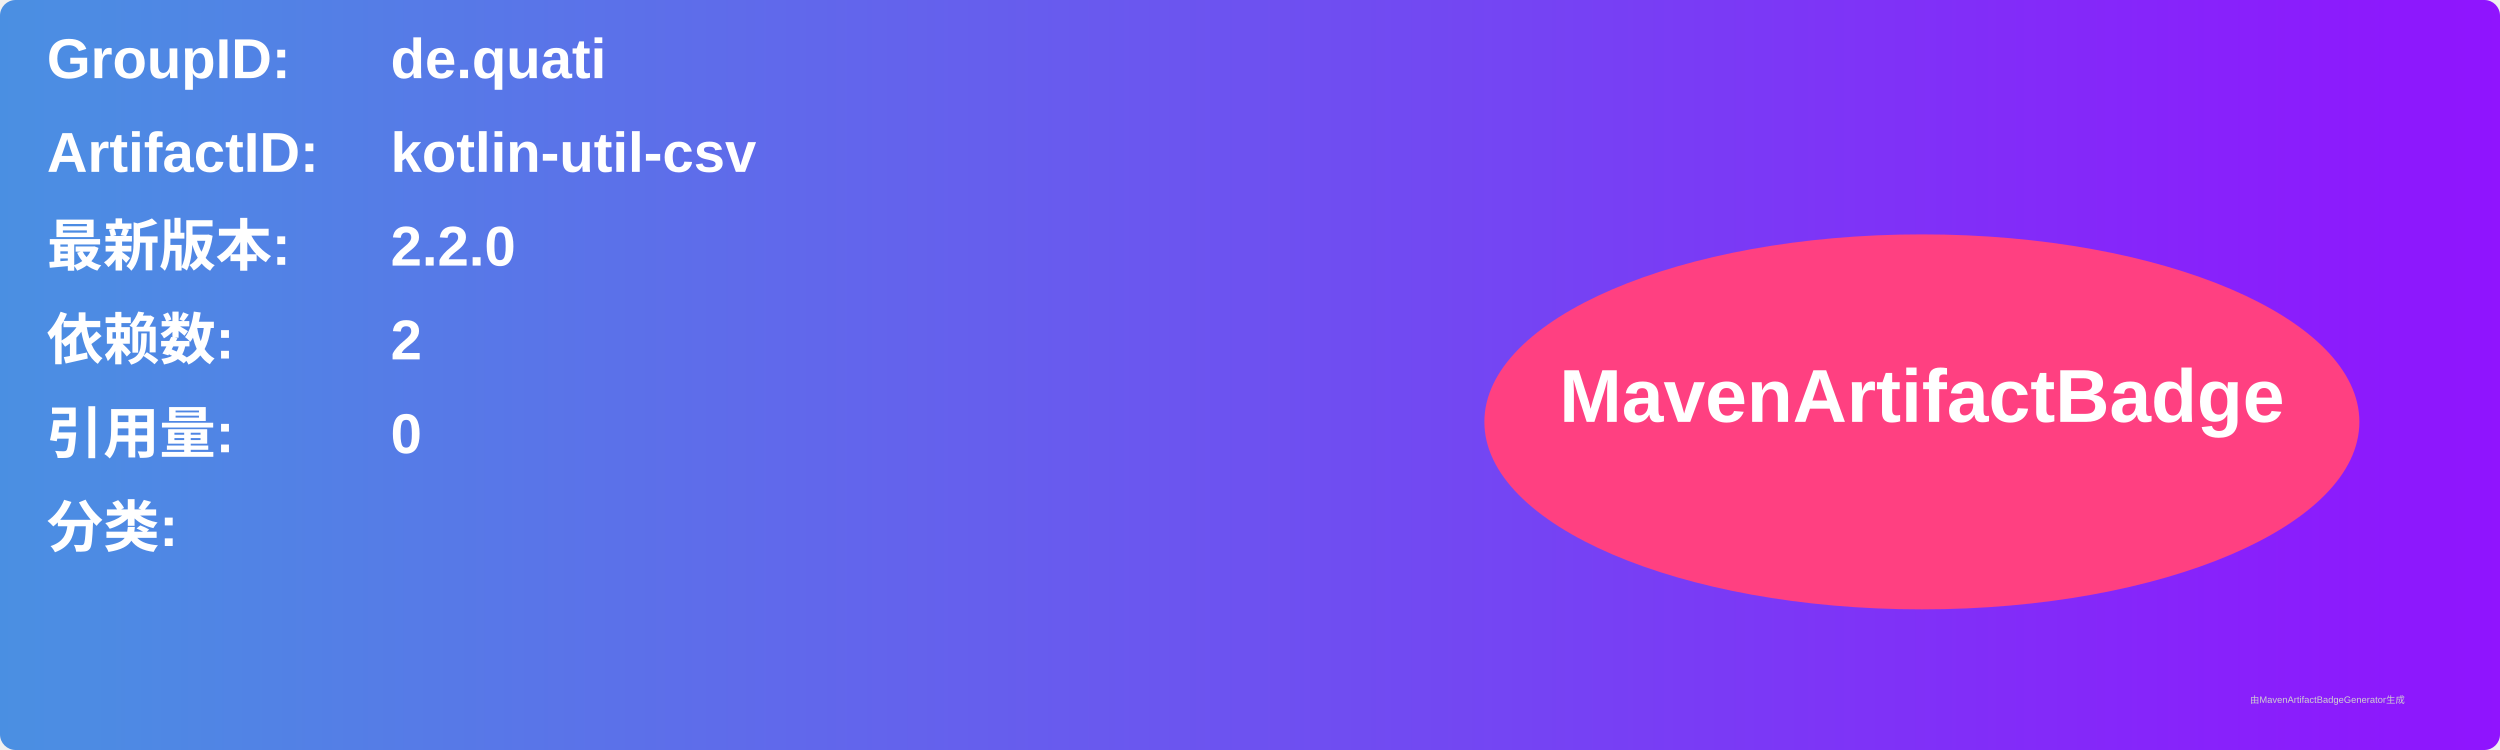
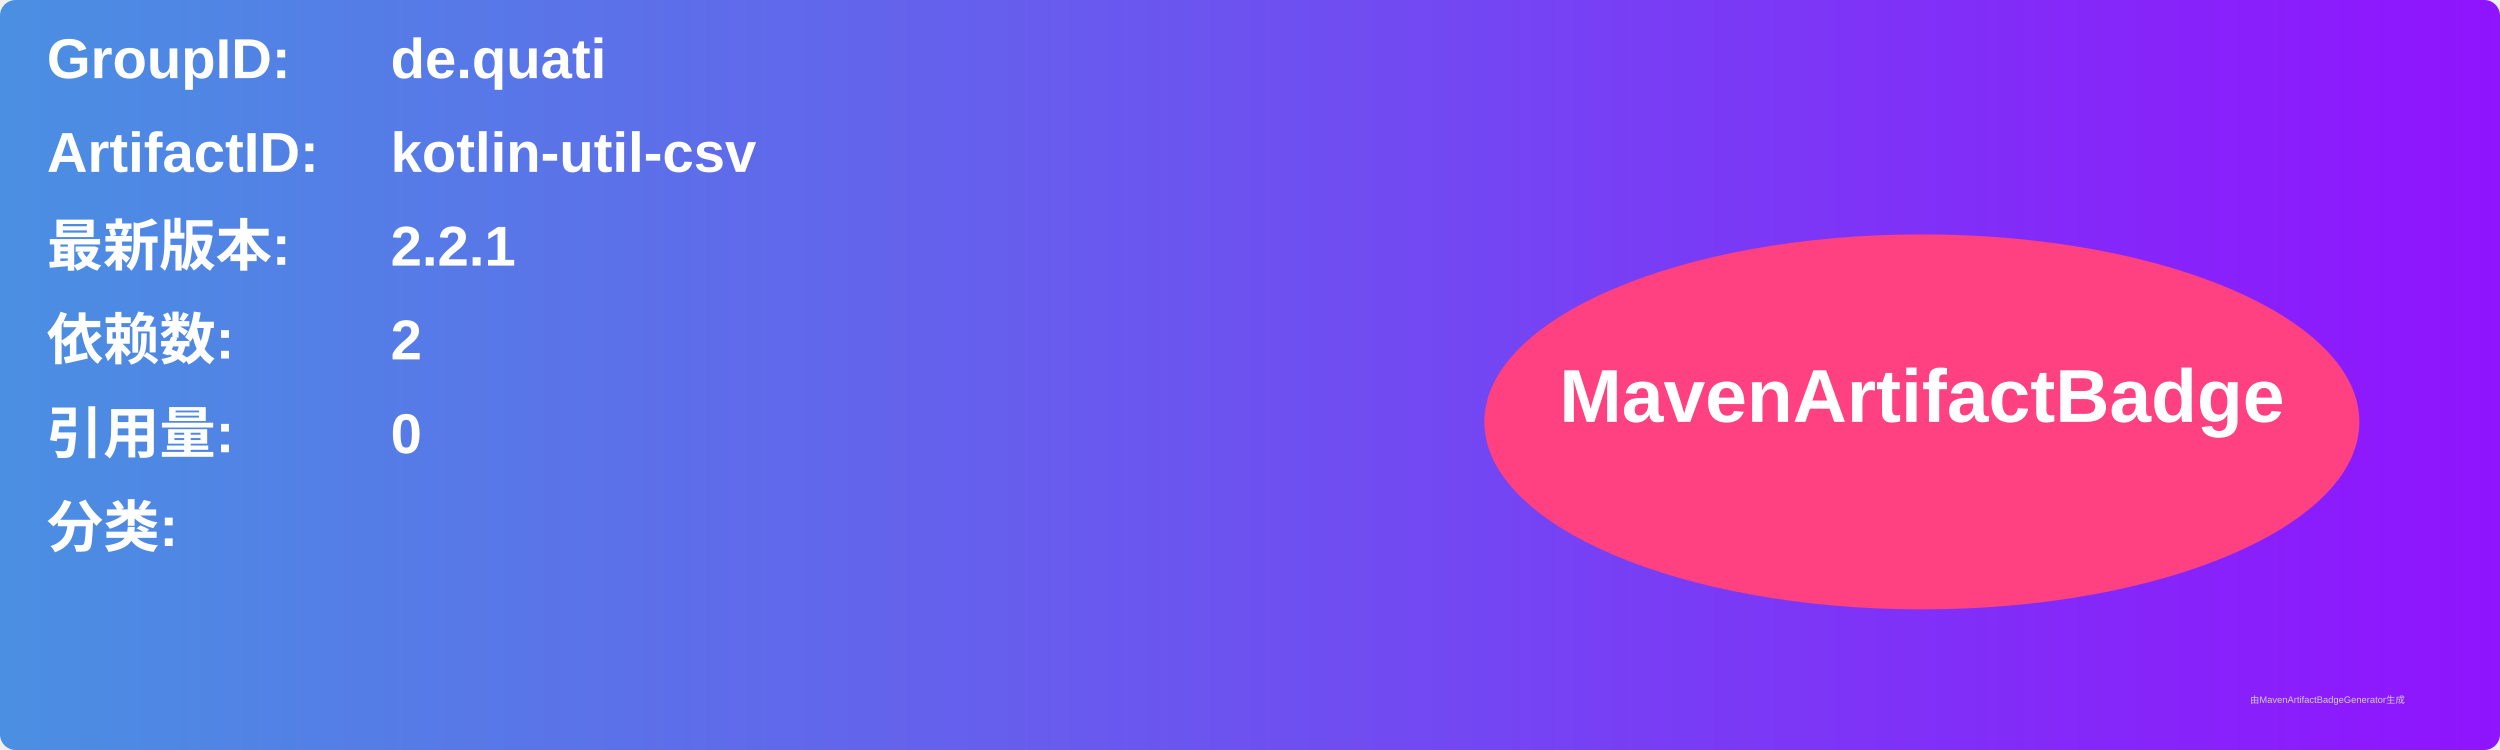
<svg xmlns="http://www.w3.org/2000/svg" width="800" height="240" viewBox="0 0 800 240">
  <linearGradient id="grad" x1="0%" y1="0%" x2="100%" y2="0%">
    <stop offset="0%" stop-color="#4a90e2" />
    <stop offset="100%" stop-color="#9013fe" />
  </linearGradient>
  <rect width="100%" height="100%" rx="5" ry="5" fill="url(#grad)" />
  <g transform="translate(15, 15)">
    <text x="0" y="10" font-family="Arial" font-size="18" fill="white" font-weight="bold" width="260">GroupID:</text>
    <text x="110" y="10" font-family="Arial" font-size="18" fill="white" font-weight="bold" width="460">de.quati</text>
    <text x="0" y="40" font-family="Arial" font-size="18" fill="white" font-weight="bold" width="260">ArtifactID:</text>
    <text x="110" y="40" font-family="Arial" font-size="18" fill="white" font-weight="bold" width="460">kotlin-util-csv</text>
    <text x="0" y="70" font-family="Arial" font-size="18" fill="white" font-weight="bold">最新版本:</text>
    <text x="110" y="70" font-family="Arial" font-size="18" fill="white" font-weight="bold">
-       <tspan font-weight="bold">2.2.0</tspan>
+       <tspan font-weight="bold">2.2.1</tspan>
    </text>
    <text x="0" y="100" font-family="Arial" font-size="18" fill="white" font-weight="bold">依赖数: </text>
    <text x="110" y="100" font-family="Arial" font-size="18" fill="white">
      <tspan font-weight="bold">2</tspan>
    </text>
    <text x="0" y="130" font-family="Arial" font-size="18" fill="white" font-weight="bold">引用量: </text>
    <text x="110" y="130" font-family="Arial" font-size="18" fill="white">
      <tspan font-weight="bold">0</tspan>
    </text>
    <text x="0" y="160" font-family="Arial" font-size="18" fill="white" font-weight="bold">分类:</text>
    <text x="10" y="190" font-family="Arial" font-size="10" fill="white">
      <tspan font-weight="bold" />
    </text>
    <ellipse cx="600" cy="120" rx="140" ry="60" fill="#ff4081" />
    <text x="600" y="120" text-anchor="middle" font-family="Arial" font-size="24" fill="white" font-weight="bold">MavenArtifactBadge</text>
  </g>
  <text x="720" y="225" font-family="Arial" font-size="3" fill="#d0d0d0">由MavenArtifactBadgeGenerator生成</text>
</svg>
